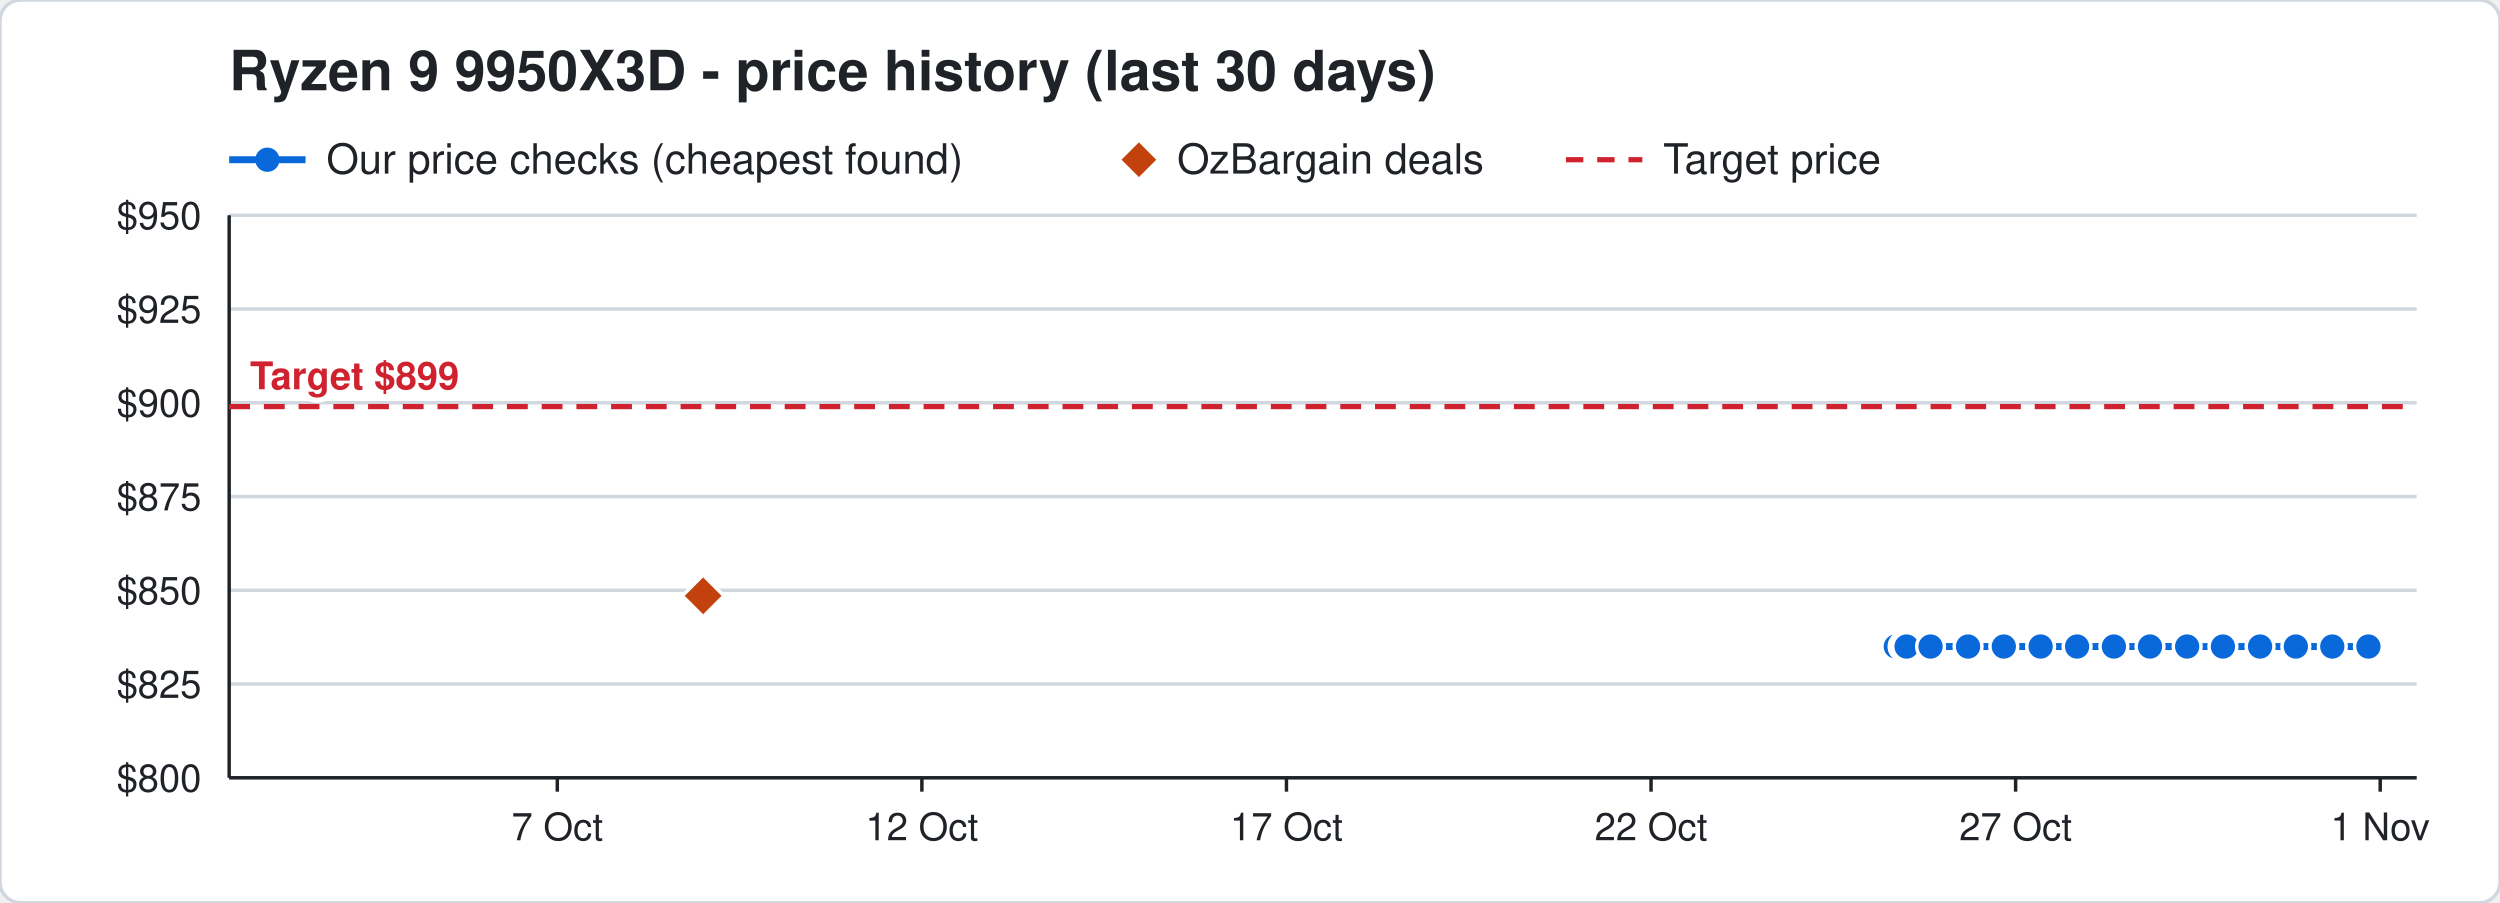
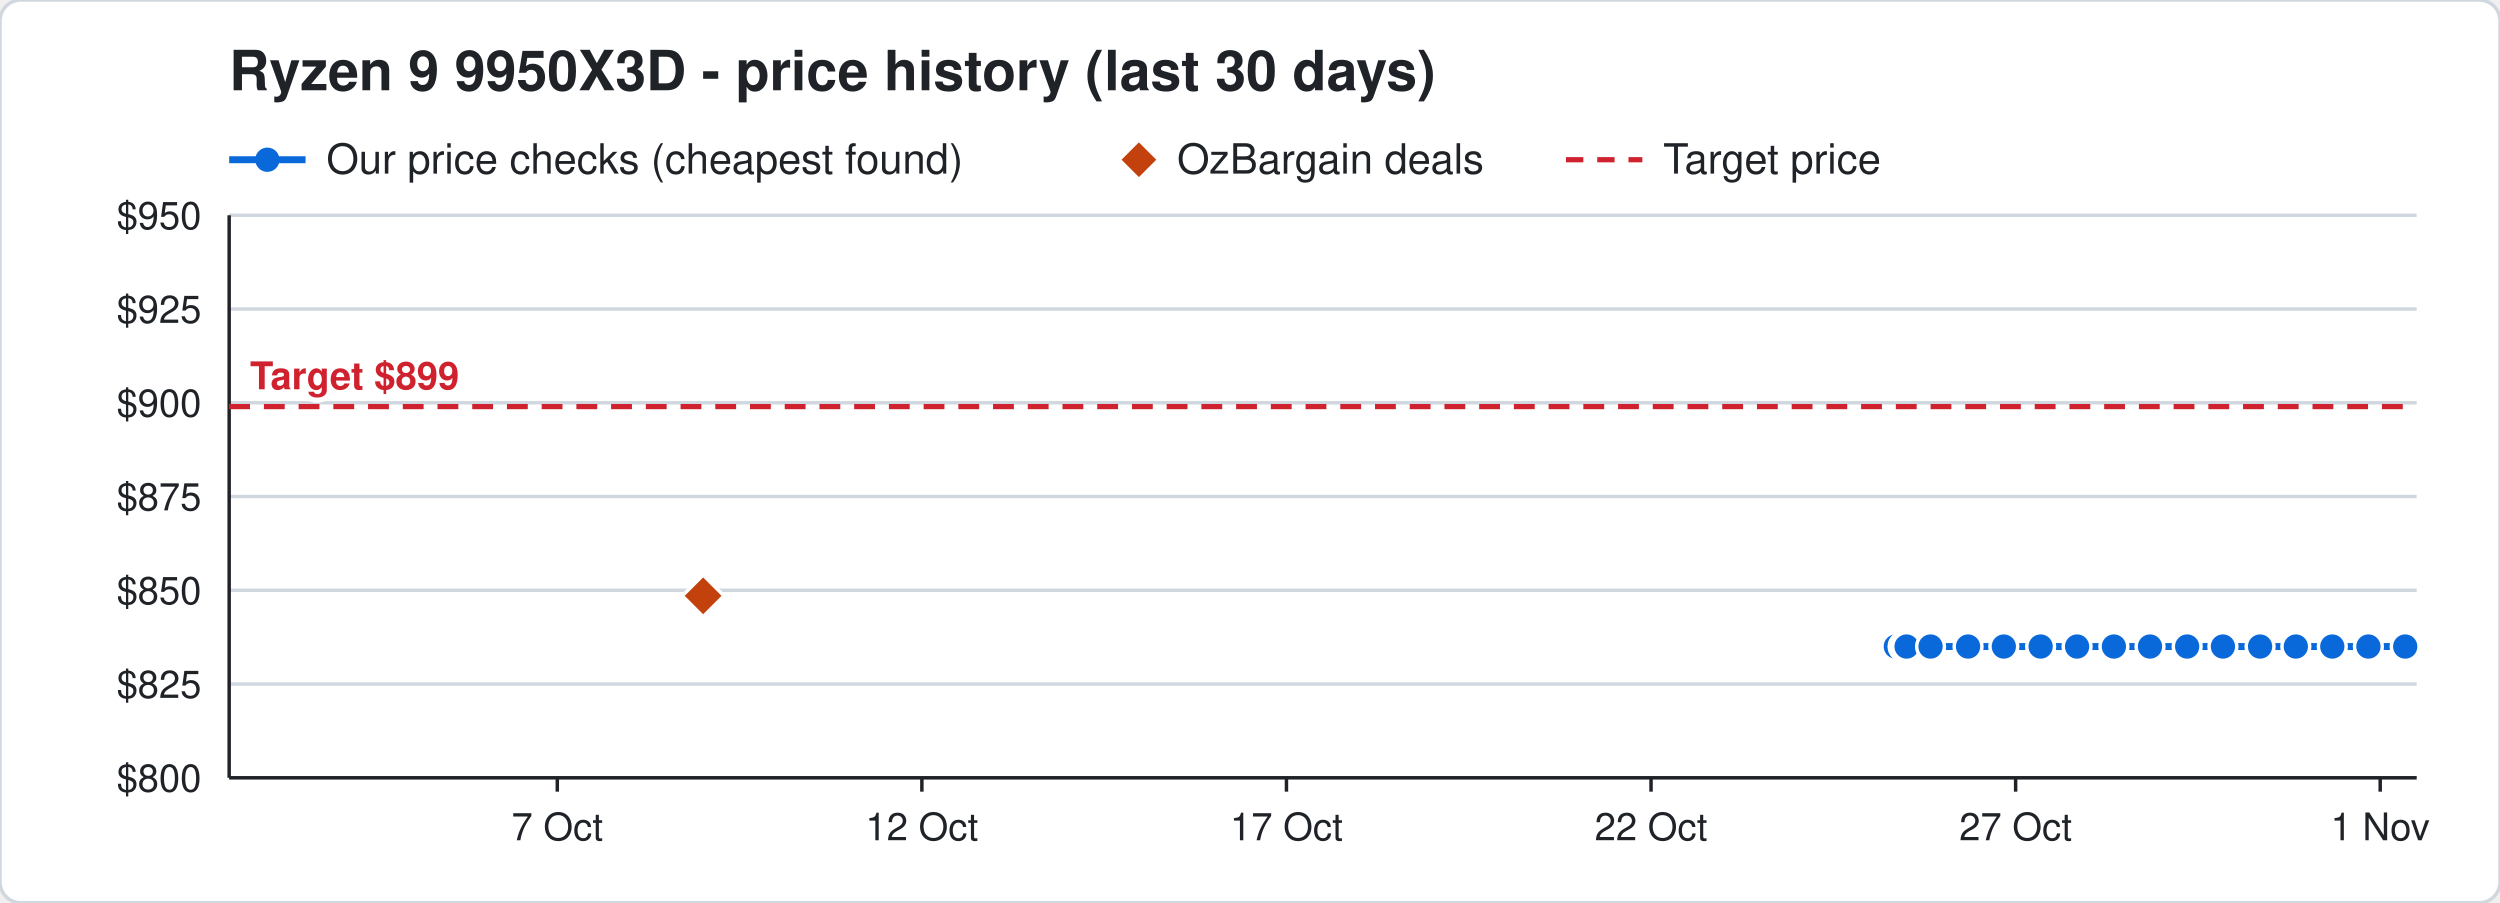
<svg xmlns="http://www.w3.org/2000/svg" width="720" height="260" viewBox="0 0 720 260" font-family="Segoe UI, Helvetica, Arial, sans-serif">
  <rect width="720" height="260" rx="6" fill="#ffffff" stroke="#d0d7de" />
  <text x="66" y="26" font-size="16" font-weight="700" fill="#1f2328">Ryzen 9 9950X3D - price history (last 30 days)</text>
  <line x1="66" y1="46" x2="88" y2="46" stroke="#0969da" stroke-width="2" />
  <circle cx="77" cy="46" r="3.5" fill="#0969da" />
  <text x="94" y="50" font-size="12" fill="#1f2328">Our price checks (cheapest found)</text>
  <path d="M328 41 l5 5 l-5 5 l-5 -5 z" fill="#c2410c" />
  <text x="339" y="50" font-size="12" fill="#1f2328">OzBargain deals</text>
  <line x1="451" y1="46" x2="473" y2="46" stroke="#cf222e" stroke-width="1.5" stroke-dasharray="5 4" />
  <text x="479" y="50" font-size="12" fill="#1f2328">Target price</text>
  <line x1="66" y1="224.0" x2="696" y2="224.0" stroke="#d0d7de" />
  <text x="58" y="228.0" font-size="11" text-anchor="end" fill="#1f2328">$800</text>
  <line x1="66" y1="197.0" x2="696" y2="197.0" stroke="#d0d7de" />
  <text x="58" y="201.0" font-size="11" text-anchor="end" fill="#1f2328">$825</text>
  <line x1="66" y1="170.0" x2="696" y2="170.0" stroke="#d0d7de" />
  <text x="58" y="174.0" font-size="11" text-anchor="end" fill="#1f2328">$850</text>
  <line x1="66" y1="143.0" x2="696" y2="143.0" stroke="#d0d7de" />
  <text x="58" y="147.0" font-size="11" text-anchor="end" fill="#1f2328">$875</text>
  <line x1="66" y1="116.0" x2="696" y2="116.0" stroke="#d0d7de" />
  <text x="58" y="120.0" font-size="11" text-anchor="end" fill="#1f2328">$900</text>
  <line x1="66" y1="89.0" x2="696" y2="89.0" stroke="#d0d7de" />
  <text x="58" y="93.0" font-size="11" text-anchor="end" fill="#1f2328">$925</text>
  <line x1="66" y1="62.0" x2="696" y2="62.0" stroke="#d0d7de" />
  <text x="58" y="66.0" font-size="11" text-anchor="end" fill="#1f2328">$950</text>
  <line x1="685.5" y1="224" x2="685.5" y2="228" stroke="#1f2328" />
  <text x="685.5" y="242" font-size="11" text-anchor="middle" fill="#1f2328">1 Nov</text>
  <line x1="580.5" y1="224" x2="580.5" y2="228" stroke="#1f2328" />
  <text x="580.5" y="242" font-size="11" text-anchor="middle" fill="#1f2328">27 Oct</text>
  <line x1="475.5" y1="224" x2="475.5" y2="228" stroke="#1f2328" />
  <text x="475.5" y="242" font-size="11" text-anchor="middle" fill="#1f2328">22 Oct</text>
  <line x1="370.5" y1="224" x2="370.5" y2="228" stroke="#1f2328" />
  <text x="370.5" y="242" font-size="11" text-anchor="middle" fill="#1f2328">17 Oct</text>
  <line x1="265.5" y1="224" x2="265.5" y2="228" stroke="#1f2328" />
  <text x="265.5" y="242" font-size="11" text-anchor="middle" fill="#1f2328">12 Oct</text>
  <line x1="160.5" y1="224" x2="160.5" y2="228" stroke="#1f2328" />
  <text x="160.5" y="242" font-size="11" text-anchor="middle" fill="#1f2328">7 Oct</text>
  <line x1="66" y1="224" x2="696" y2="224" stroke="#1f2328" />
  <line x1="66" y1="62" x2="66" y2="224" stroke="#1f2328" />
  <line x1="66" y1="117.1" x2="696" y2="117.1" stroke="#cf222e" stroke-width="1.5" stroke-dasharray="6 4" />
  <text x="72" y="112.1" font-size="11" font-weight="700" text-anchor="start" fill="#cf222e" stroke="#ffffff" stroke-width="3" paint-order="stroke">Target $899</text>
-   <polyline points="546.0,186.2 548.1,186.2 548.2,186.2 548.9,186.2 549.0,186.2 549.1,186.2 556.0,186.2 566.8,186.2 577.1,186.2 587.7,186.2 598.2,186.2 608.8,186.2 619.2,186.2 629.9,186.2 640.2,186.2 650.9,186.2 661.2,186.2 671.7,186.2 682.1,186.2" fill="none" stroke="#0969da" stroke-width="2" />
+   <polyline points="546.0,186.2 548.1,186.2 548.2,186.2 548.9,186.2 549.0,186.2 549.1,186.2 556.0,186.2 566.8,186.2 577.1,186.2 587.7,186.2 598.2,186.2 608.8,186.2 619.2,186.2 629.9,186.2 640.2,186.2 650.9,186.2 661.2,186.2 671.7,186.2 682.1,186.2 692.7,186.2" fill="none" stroke="#0969da" stroke-width="2" />
  <circle cx="546.0" cy="186.2" r="4" fill="#0969da" stroke="#ffffff" stroke-width="1" />
  <circle cx="548.1" cy="186.2" r="4" fill="#0969da" stroke="#ffffff" stroke-width="1" />
  <circle cx="548.2" cy="186.2" r="4" fill="#0969da" stroke="#ffffff" stroke-width="1" />
  <circle cx="548.9" cy="186.2" r="4" fill="#0969da" stroke="#ffffff" stroke-width="1" />
  <circle cx="549.0" cy="186.2" r="4" fill="#0969da" stroke="#ffffff" stroke-width="1" />
  <circle cx="549.1" cy="186.2" r="4" fill="#0969da" stroke="#ffffff" stroke-width="1" />
  <circle cx="556.0" cy="186.2" r="4" fill="#0969da" stroke="#ffffff" stroke-width="1" />
  <circle cx="566.8" cy="186.2" r="4" fill="#0969da" stroke="#ffffff" stroke-width="1" />
  <circle cx="577.1" cy="186.2" r="4" fill="#0969da" stroke="#ffffff" stroke-width="1" />
  <circle cx="587.7" cy="186.2" r="4" fill="#0969da" stroke="#ffffff" stroke-width="1" />
  <circle cx="598.2" cy="186.2" r="4" fill="#0969da" stroke="#ffffff" stroke-width="1" />
  <circle cx="608.8" cy="186.2" r="4" fill="#0969da" stroke="#ffffff" stroke-width="1" />
  <circle cx="619.2" cy="186.2" r="4" fill="#0969da" stroke="#ffffff" stroke-width="1" />
  <circle cx="629.9" cy="186.2" r="4" fill="#0969da" stroke="#ffffff" stroke-width="1" />
  <circle cx="640.2" cy="186.2" r="4" fill="#0969da" stroke="#ffffff" stroke-width="1" />
  <circle cx="650.9" cy="186.2" r="4" fill="#0969da" stroke="#ffffff" stroke-width="1" />
  <circle cx="661.2" cy="186.2" r="4" fill="#0969da" stroke="#ffffff" stroke-width="1" />
  <circle cx="671.7" cy="186.2" r="4" fill="#0969da" stroke="#ffffff" stroke-width="1" />
  <circle cx="682.1" cy="186.2" r="4" fill="#0969da" stroke="#ffffff" stroke-width="1" />
+   <circle cx="692.7" cy="186.2" r="4" fill="#0969da" stroke="#ffffff" stroke-width="1" />
  <path d="M202.5 165.6 l6 6 l-6 6 l-6 -6 z" fill="#c2410c" stroke="#ffffff" stroke-width="1" />
</svg>
